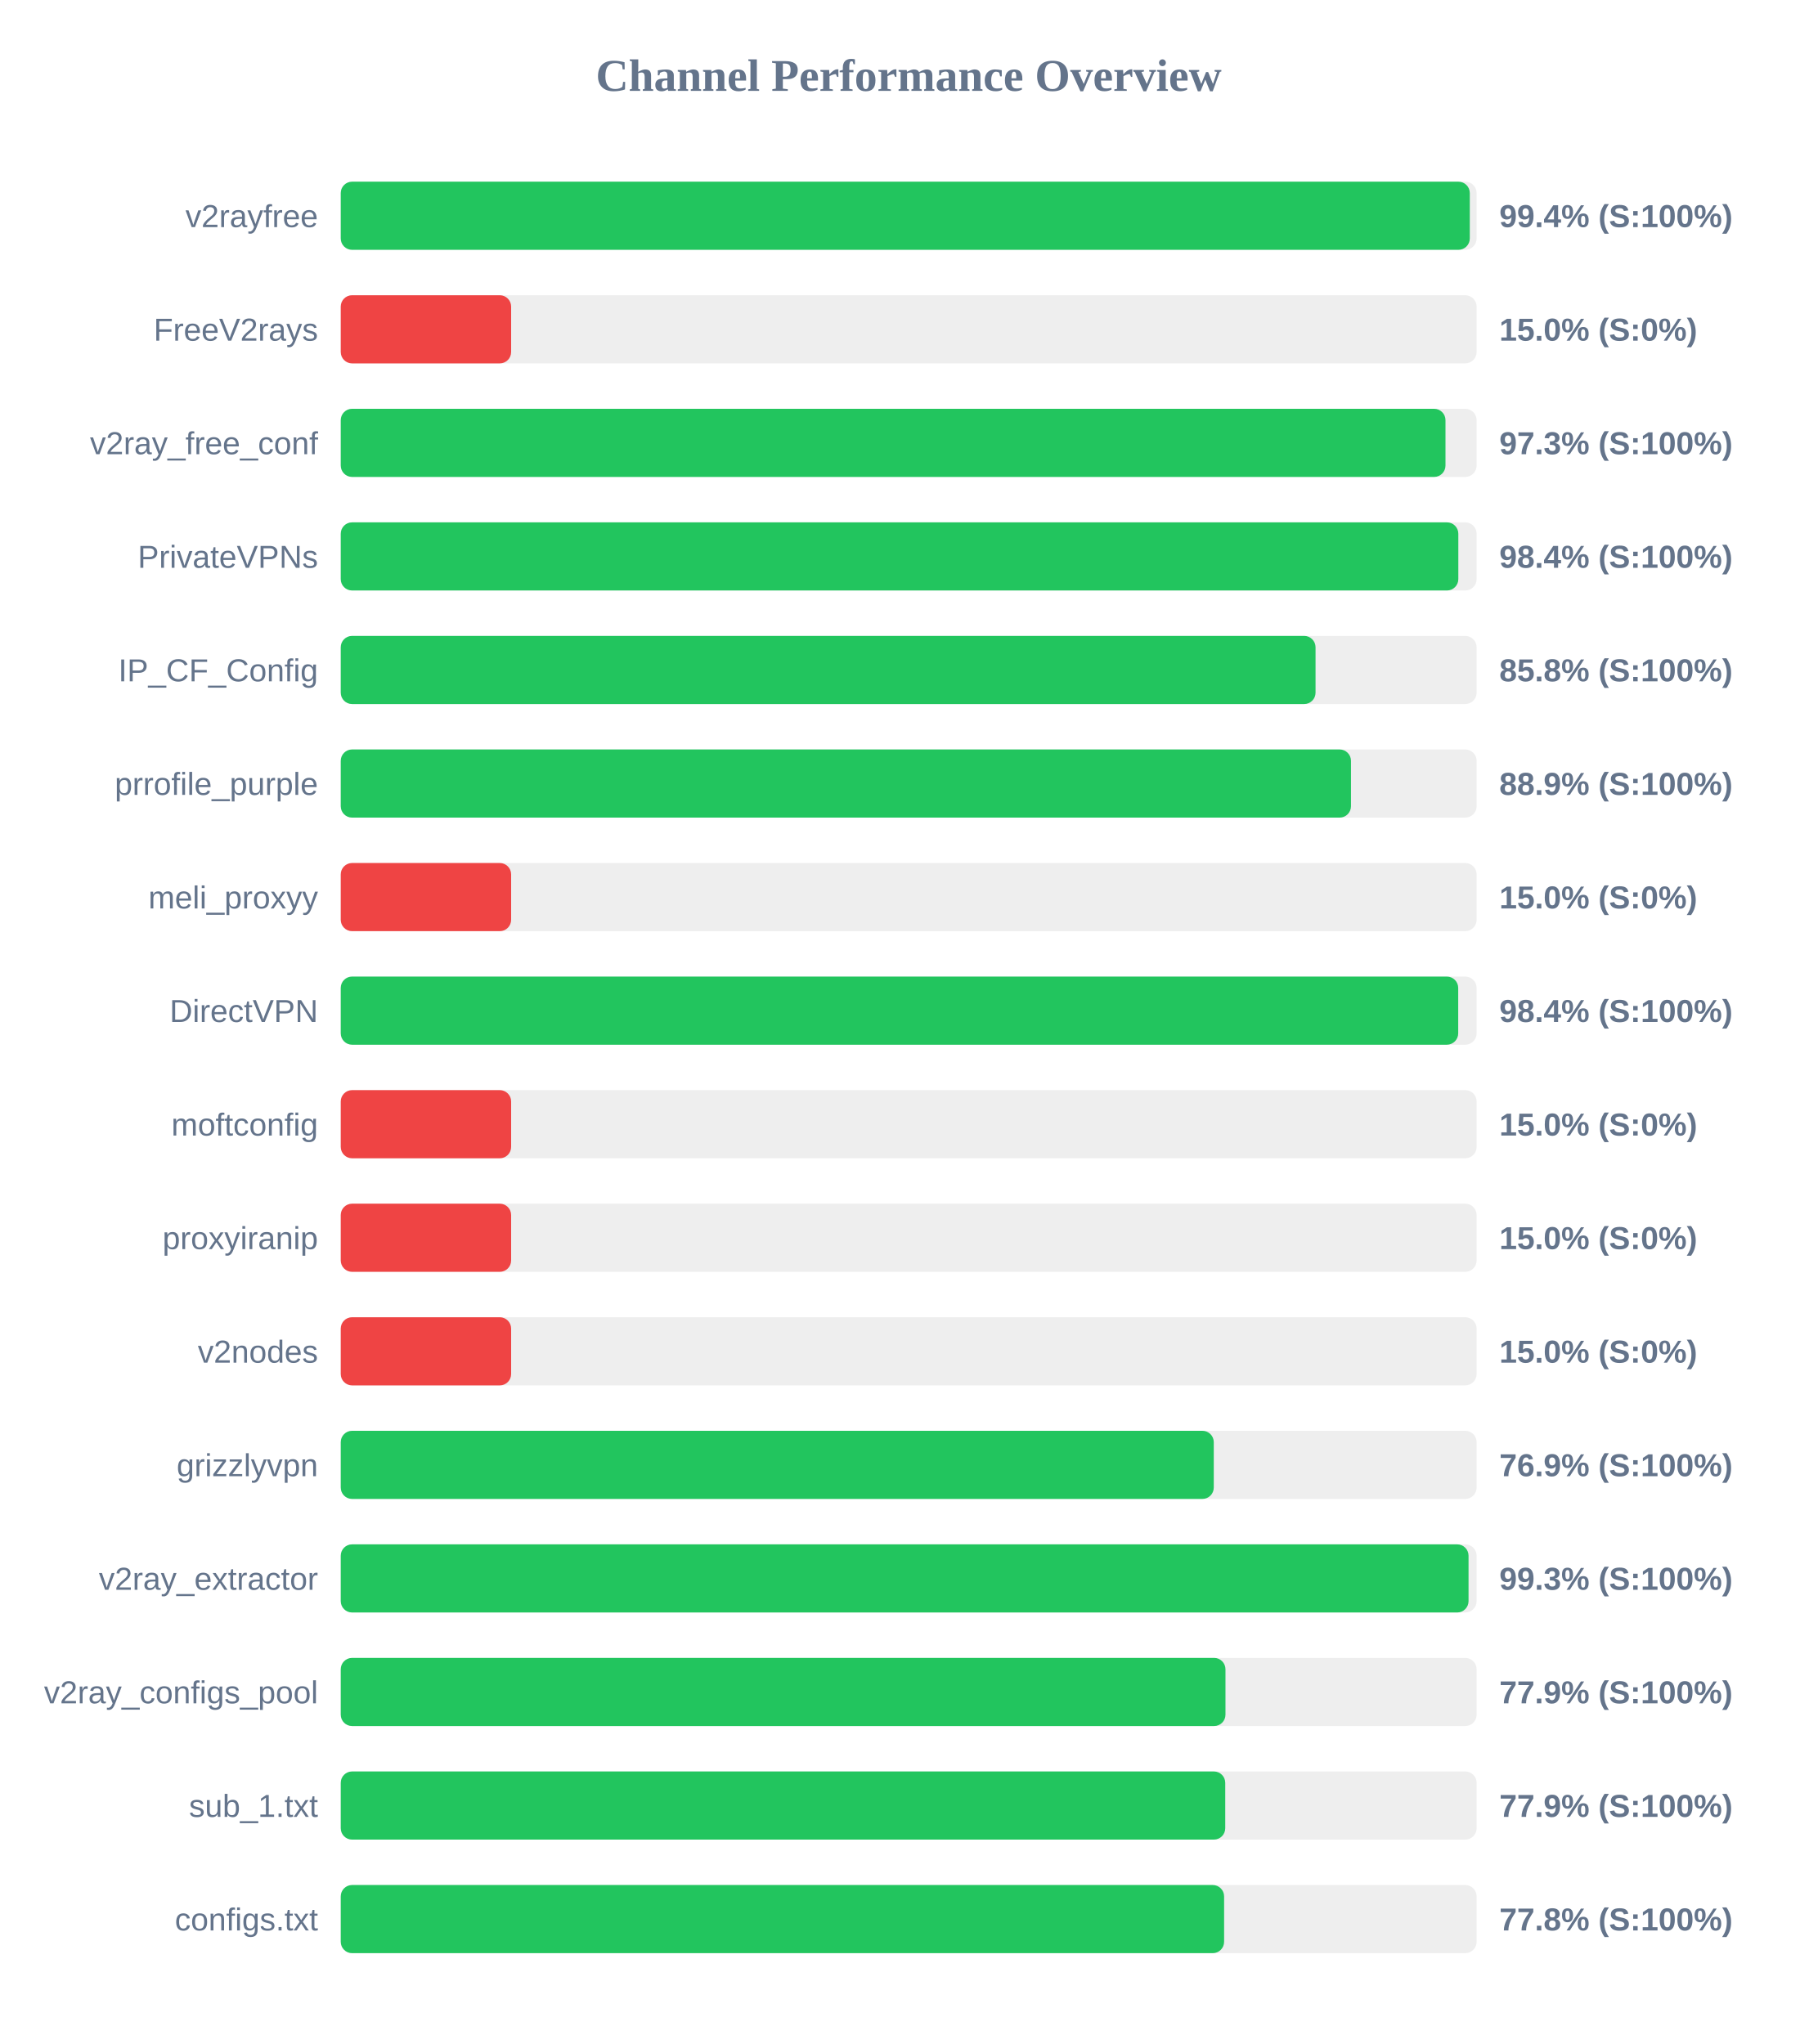
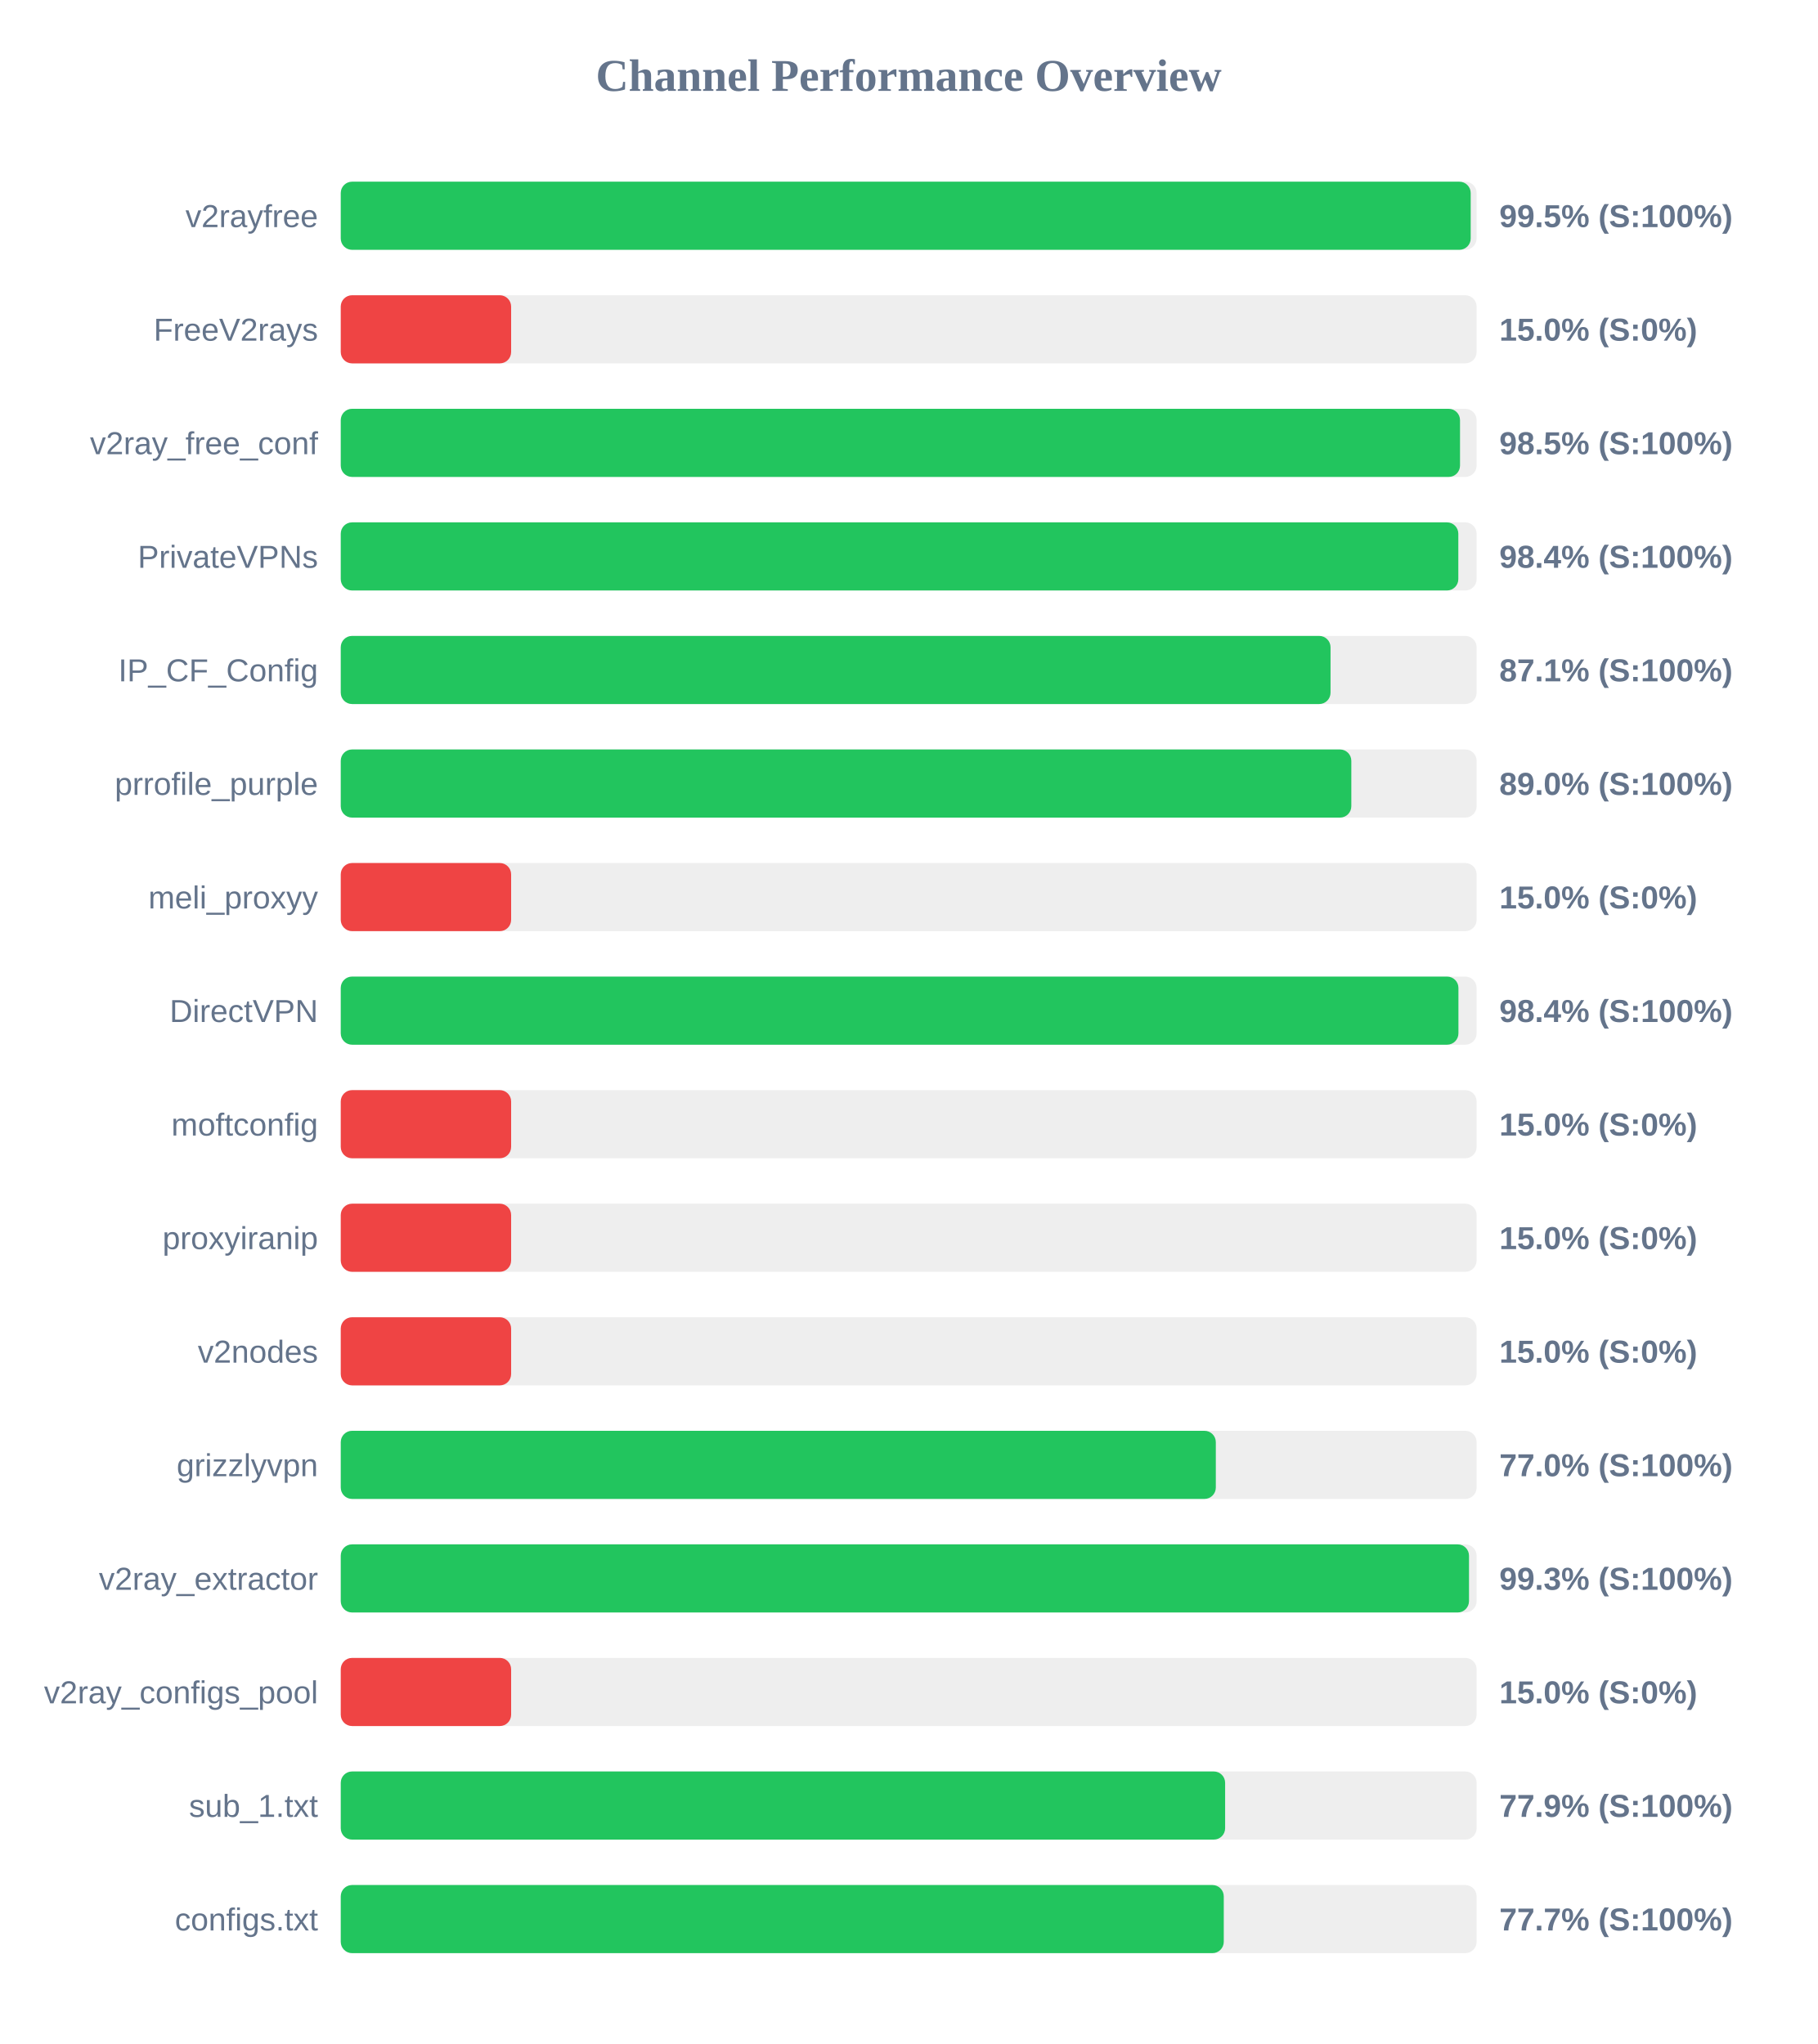
<svg xmlns="http://www.w3.org/2000/svg" width="800" height="900" version="1.1">
  <style>
        .row { font: 14px Arial; fill: #64748b; }
        .score { font: bold 14px Arial; fill: #64748b; }
    </style>
  <text x="400" y="40" text-anchor="middle" font-size="20px" font-weight="bold" fill="#64748b">Channel Performance Overview</text>
  <rect x="150" y="80" width="500" height="30" fill="#eee" rx="5" />
-   <rect x="150" y="80" width="497.0" height="30" fill="#22c55e" rx="5" />
+   <rect x="150" y="80" width="497.4" height="30" fill="#22c55e" rx="5" />
  <text x="140" y="100" text-anchor="end" class="row">v2rayfree</text>
-   <text x="660" y="100" text-anchor="start" class="score">99.4% (S:100%)</text>
+   <text x="660" y="100" text-anchor="start" class="score">99.5% (S:100%)</text>
  <rect x="150" y="130" width="500" height="30" fill="#eee" rx="5" />
  <rect x="150" y="130" width="75.0" height="30" fill="#ef4444" rx="5" />
  <text x="140" y="150" text-anchor="end" class="row">FreeV2rays</text>
  <text x="660" y="150" text-anchor="start" class="score">15.0% (S:0%)</text>
  <rect x="150" y="180" width="500" height="30" fill="#eee" rx="5" />
-   <rect x="150" y="180" width="486.3" height="30" fill="#22c55e" rx="5" />
+   <rect x="150" y="180" width="492.7" height="30" fill="#22c55e" rx="5" />
  <text x="140" y="200" text-anchor="end" class="row">v2ray_free_conf</text>
-   <text x="660" y="200" text-anchor="start" class="score">97.3% (S:100%)</text>
+   <text x="660" y="200" text-anchor="start" class="score">98.5% (S:100%)</text>
  <rect x="150" y="230" width="500" height="30" fill="#eee" rx="5" />
  <rect x="150" y="230" width="491.95" height="30" fill="#22c55e" rx="5" />
  <text x="140" y="250" text-anchor="end" class="row">PrivateVPNs</text>
  <text x="660" y="250" text-anchor="start" class="score">98.4% (S:100%)</text>
  <rect x="150" y="280" width="500" height="30" fill="#eee" rx="5" />
-   <rect x="150" y="280" width="429.1" height="30" fill="#22c55e" rx="5" />
+   <rect x="150" y="280" width="435.7" height="30" fill="#22c55e" rx="5" />
  <text x="140" y="300" text-anchor="end" class="row">IP_CF_Config</text>
-   <text x="660" y="300" text-anchor="start" class="score">85.8% (S:100%)</text>
+   <text x="660" y="300" text-anchor="start" class="score">87.1% (S:100%)</text>
  <rect x="150" y="330" width="500" height="30" fill="#eee" rx="5" />
-   <rect x="150" y="330" width="444.7" height="30" fill="#22c55e" rx="5" />
+   <rect x="150" y="330" width="444.85" height="30" fill="#22c55e" rx="5" />
  <text x="140" y="350" text-anchor="end" class="row">prrofile_purple</text>
-   <text x="660" y="350" text-anchor="start" class="score">88.9% (S:100%)</text>
+   <text x="660" y="350" text-anchor="start" class="score">89.0% (S:100%)</text>
  <rect x="150" y="380" width="500" height="30" fill="#eee" rx="5" />
  <rect x="150" y="380" width="75.0" height="30" fill="#ef4444" rx="5" />
  <text x="140" y="400" text-anchor="end" class="row">meli_proxyy</text>
  <text x="660" y="400" text-anchor="start" class="score">15.0% (S:0%)</text>
  <rect x="150" y="430" width="500" height="30" fill="#eee" rx="5" />
-   <rect x="150" y="430" width="491.9" height="30" fill="#22c55e" rx="5" />
+   <rect x="150" y="430" width="492.0" height="30" fill="#22c55e" rx="5" />
  <text x="140" y="450" text-anchor="end" class="row">DirectVPN</text>
  <text x="660" y="450" text-anchor="start" class="score">98.4% (S:100%)</text>
  <rect x="150" y="480" width="500" height="30" fill="#eee" rx="5" />
  <rect x="150" y="480" width="75.0" height="30" fill="#ef4444" rx="5" />
  <text x="140" y="500" text-anchor="end" class="row">moftconfig</text>
  <text x="660" y="500" text-anchor="start" class="score">15.0% (S:0%)</text>
  <rect x="150" y="530" width="500" height="30" fill="#eee" rx="5" />
  <rect x="150" y="530" width="75.0" height="30" fill="#ef4444" rx="5" />
  <text x="140" y="550" text-anchor="end" class="row">proxyiranip</text>
  <text x="660" y="550" text-anchor="start" class="score">15.0% (S:0%)</text>
  <rect x="150" y="580" width="500" height="30" fill="#eee" rx="5" />
  <rect x="150" y="580" width="75.0" height="30" fill="#ef4444" rx="5" />
  <text x="140" y="600" text-anchor="end" class="row">v2nodes</text>
  <text x="660" y="600" text-anchor="start" class="score">15.0% (S:0%)</text>
  <rect x="150" y="630" width="500" height="30" fill="#eee" rx="5" />
-   <rect x="150" y="630" width="384.3" height="30" fill="#22c55e" rx="5" />
+   <rect x="150" y="630" width="385.2" height="30" fill="#22c55e" rx="5" />
  <text x="140" y="650" text-anchor="end" class="row">grizzlyvpn</text>
-   <text x="660" y="650" text-anchor="start" class="score">76.9% (S:100%)</text>
+   <text x="660" y="650" text-anchor="start" class="score">77.0% (S:100%)</text>
  <rect x="150" y="680" width="500" height="30" fill="#eee" rx="5" />
-   <rect x="150" y="680" width="496.45" height="30" fill="#22c55e" rx="5" />
+   <rect x="150" y="680" width="496.65" height="30" fill="#22c55e" rx="5" />
  <text x="140" y="700" text-anchor="end" class="row">v2ray_extractor</text>
  <text x="660" y="700" text-anchor="start" class="score">99.3% (S:100%)</text>
  <rect x="150" y="730" width="500" height="30" fill="#eee" rx="5" />
-   <rect x="150" y="730" width="389.45" height="30" fill="#22c55e" rx="5" />
+   <rect x="150" y="730" width="75.0" height="30" fill="#ef4444" rx="5" />
  <text x="140" y="750" text-anchor="end" class="row">v2ray_configs_pool</text>
-   <text x="660" y="750" text-anchor="start" class="score">77.9% (S:100%)</text>
+   <text x="660" y="750" text-anchor="start" class="score">15.0% (S:0%)</text>
  <rect x="150" y="780" width="500" height="30" fill="#eee" rx="5" />
-   <rect x="150" y="780" width="389.35" height="30" fill="#22c55e" rx="5" />
+   <rect x="150" y="780" width="389.3" height="30" fill="#22c55e" rx="5" />
  <text x="140" y="800" text-anchor="end" class="row">sub_1.txt</text>
  <text x="660" y="800" text-anchor="start" class="score">77.9% (S:100%)</text>
  <rect x="150" y="830" width="500" height="30" fill="#eee" rx="5" />
-   <rect x="150" y="830" width="388.85" height="30" fill="#22c55e" rx="5" />
+   <rect x="150" y="830" width="388.7" height="30" fill="#22c55e" rx="5" />
  <text x="140" y="850" text-anchor="end" class="row">configs.txt</text>
-   <text x="660" y="850" text-anchor="start" class="score">77.8% (S:100%)</text>
+   <text x="660" y="850" text-anchor="start" class="score">77.7% (S:100%)</text>
</svg>
